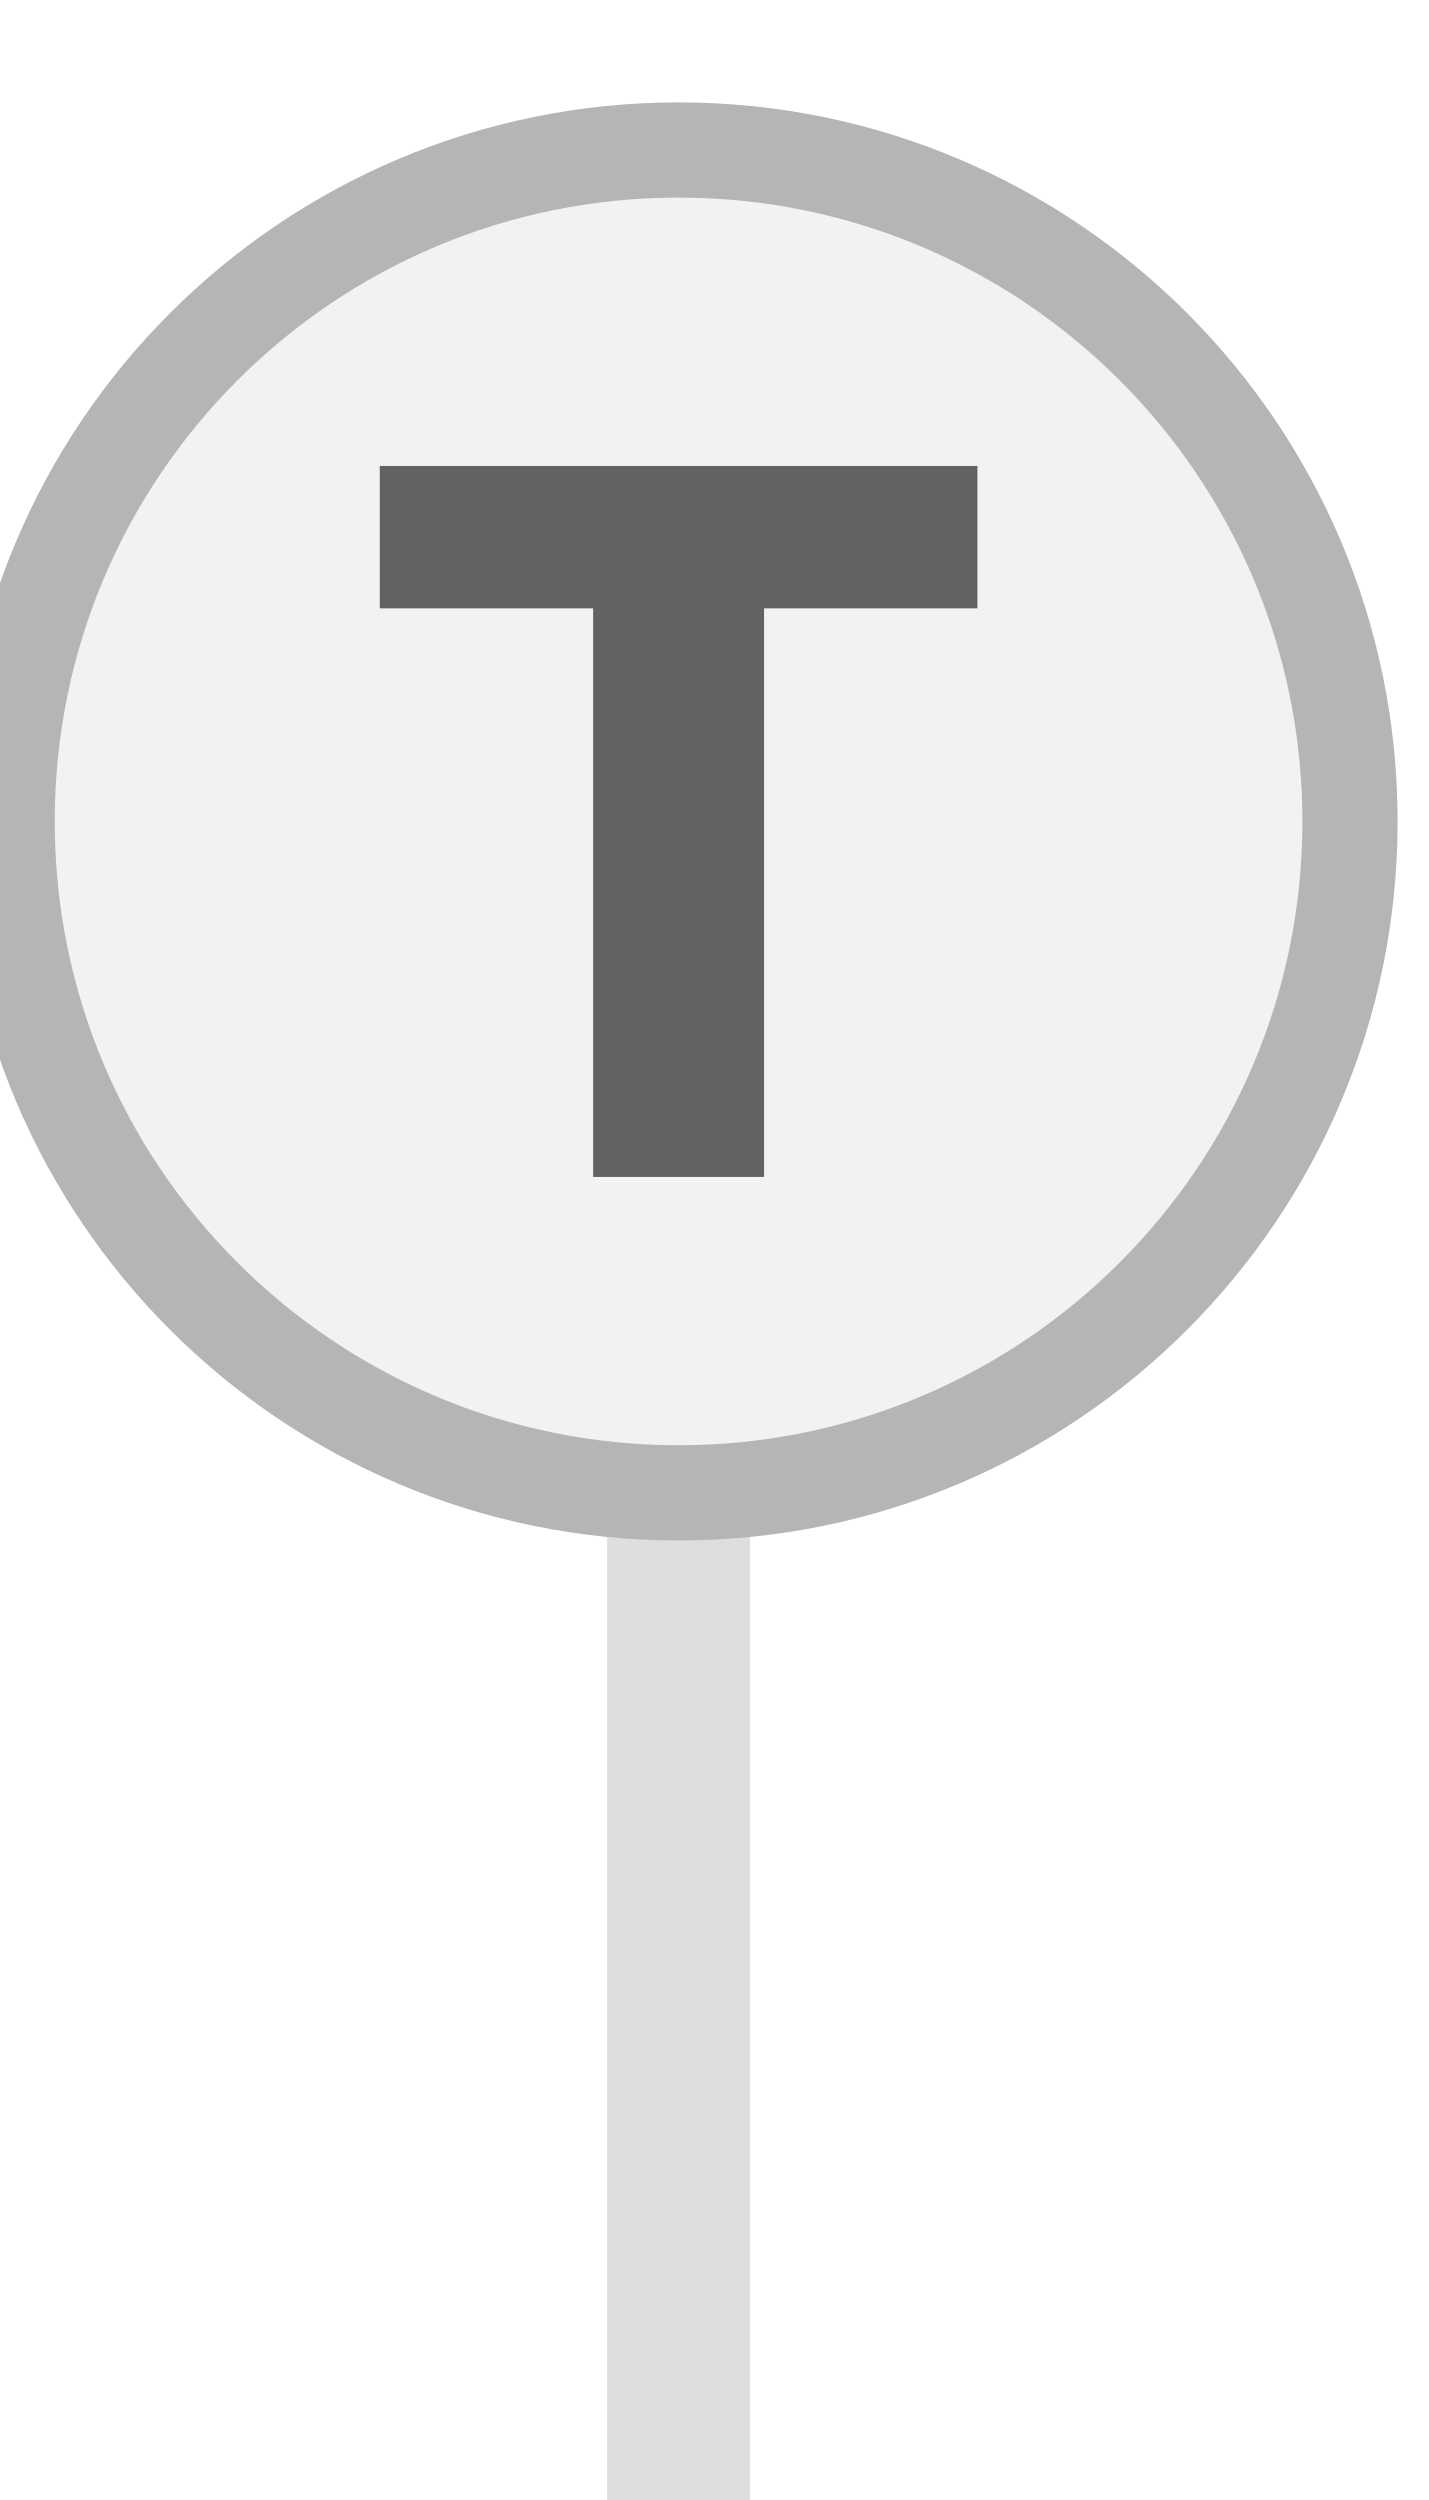
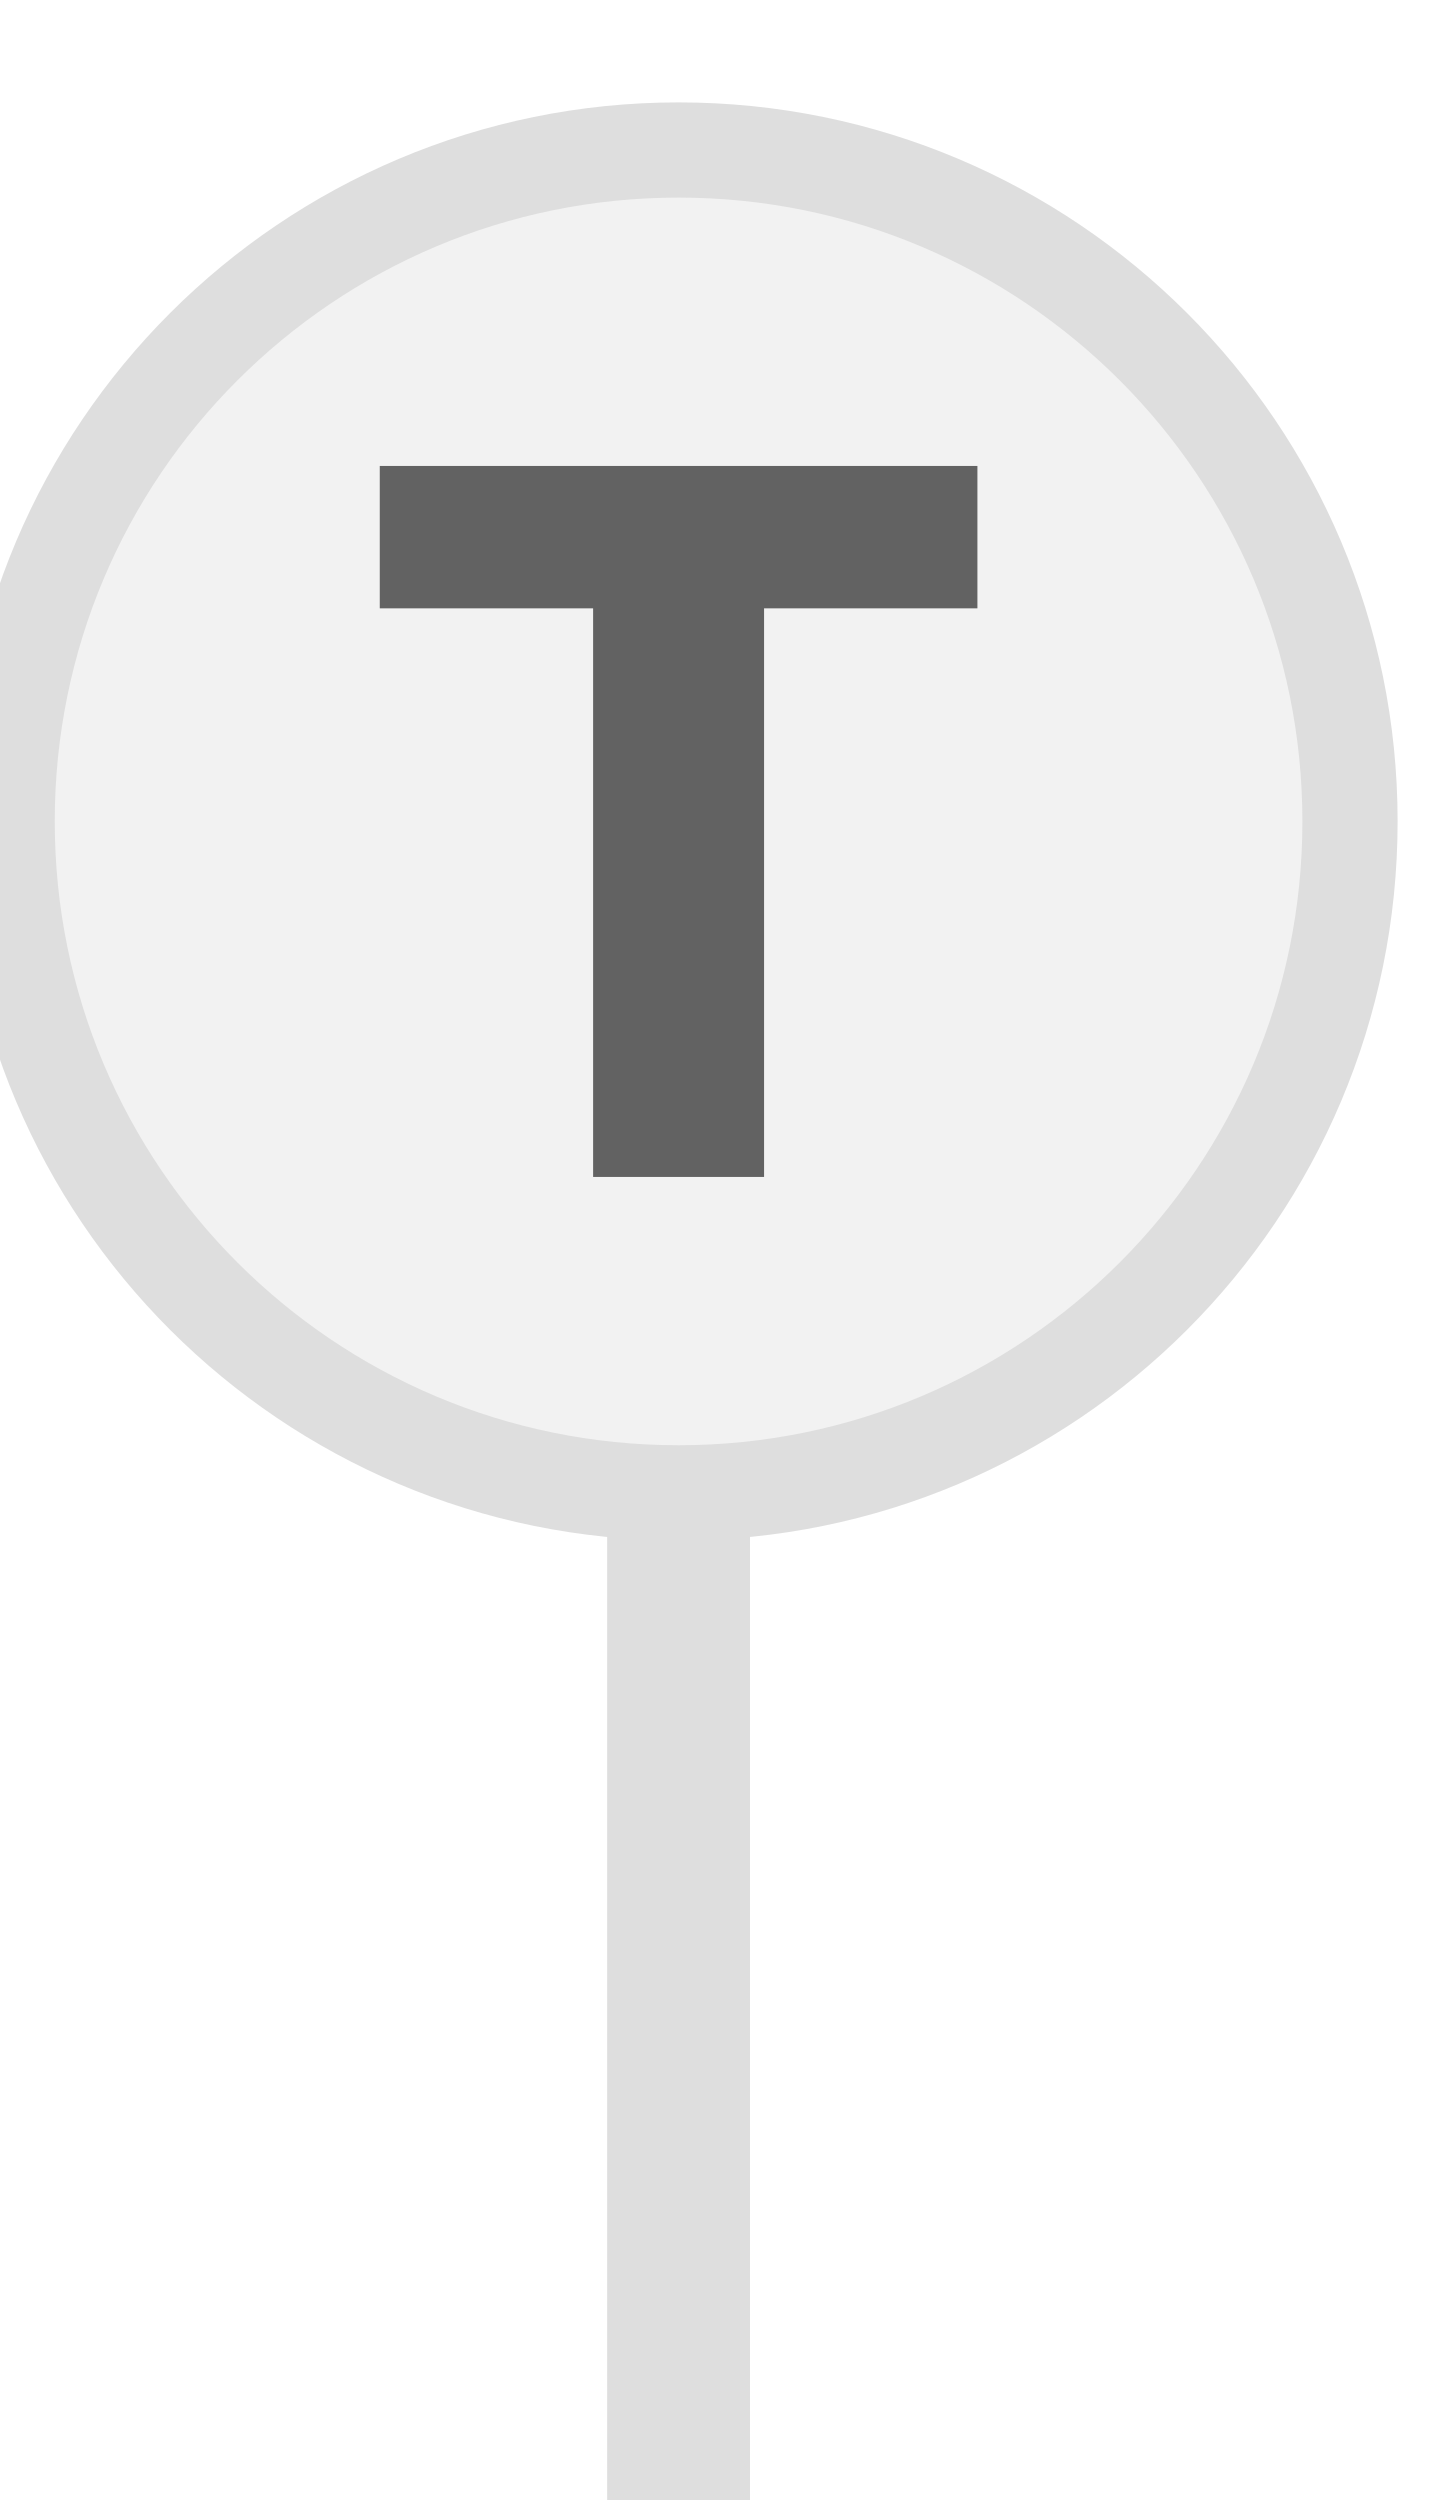
<svg xmlns="http://www.w3.org/2000/svg" width="20px" height="35px" viewBox="0 0 20 35">
  <rect x="8.5" y="16" width="2" height="19" fill="#dedede" />
-   <circle cx="9.5" cy="11.5" r="9.4" fill="#f2f2f2" stroke="#b5b5b5" stroke-width="1.333" />
+   <circle cx="9.5" cy="11.5" r="9.4" fill="#f2f2f2" stroke="#dedede" stroke-width="1.333" />
  <path d="M829 0V1194H381V1493H1636V1194H1188V0H829Z" fill="#626262" transform="translate(5.3167,6.5233) scale(0.006667,-0.006667) translate(-381,-1493)" />
</svg>
